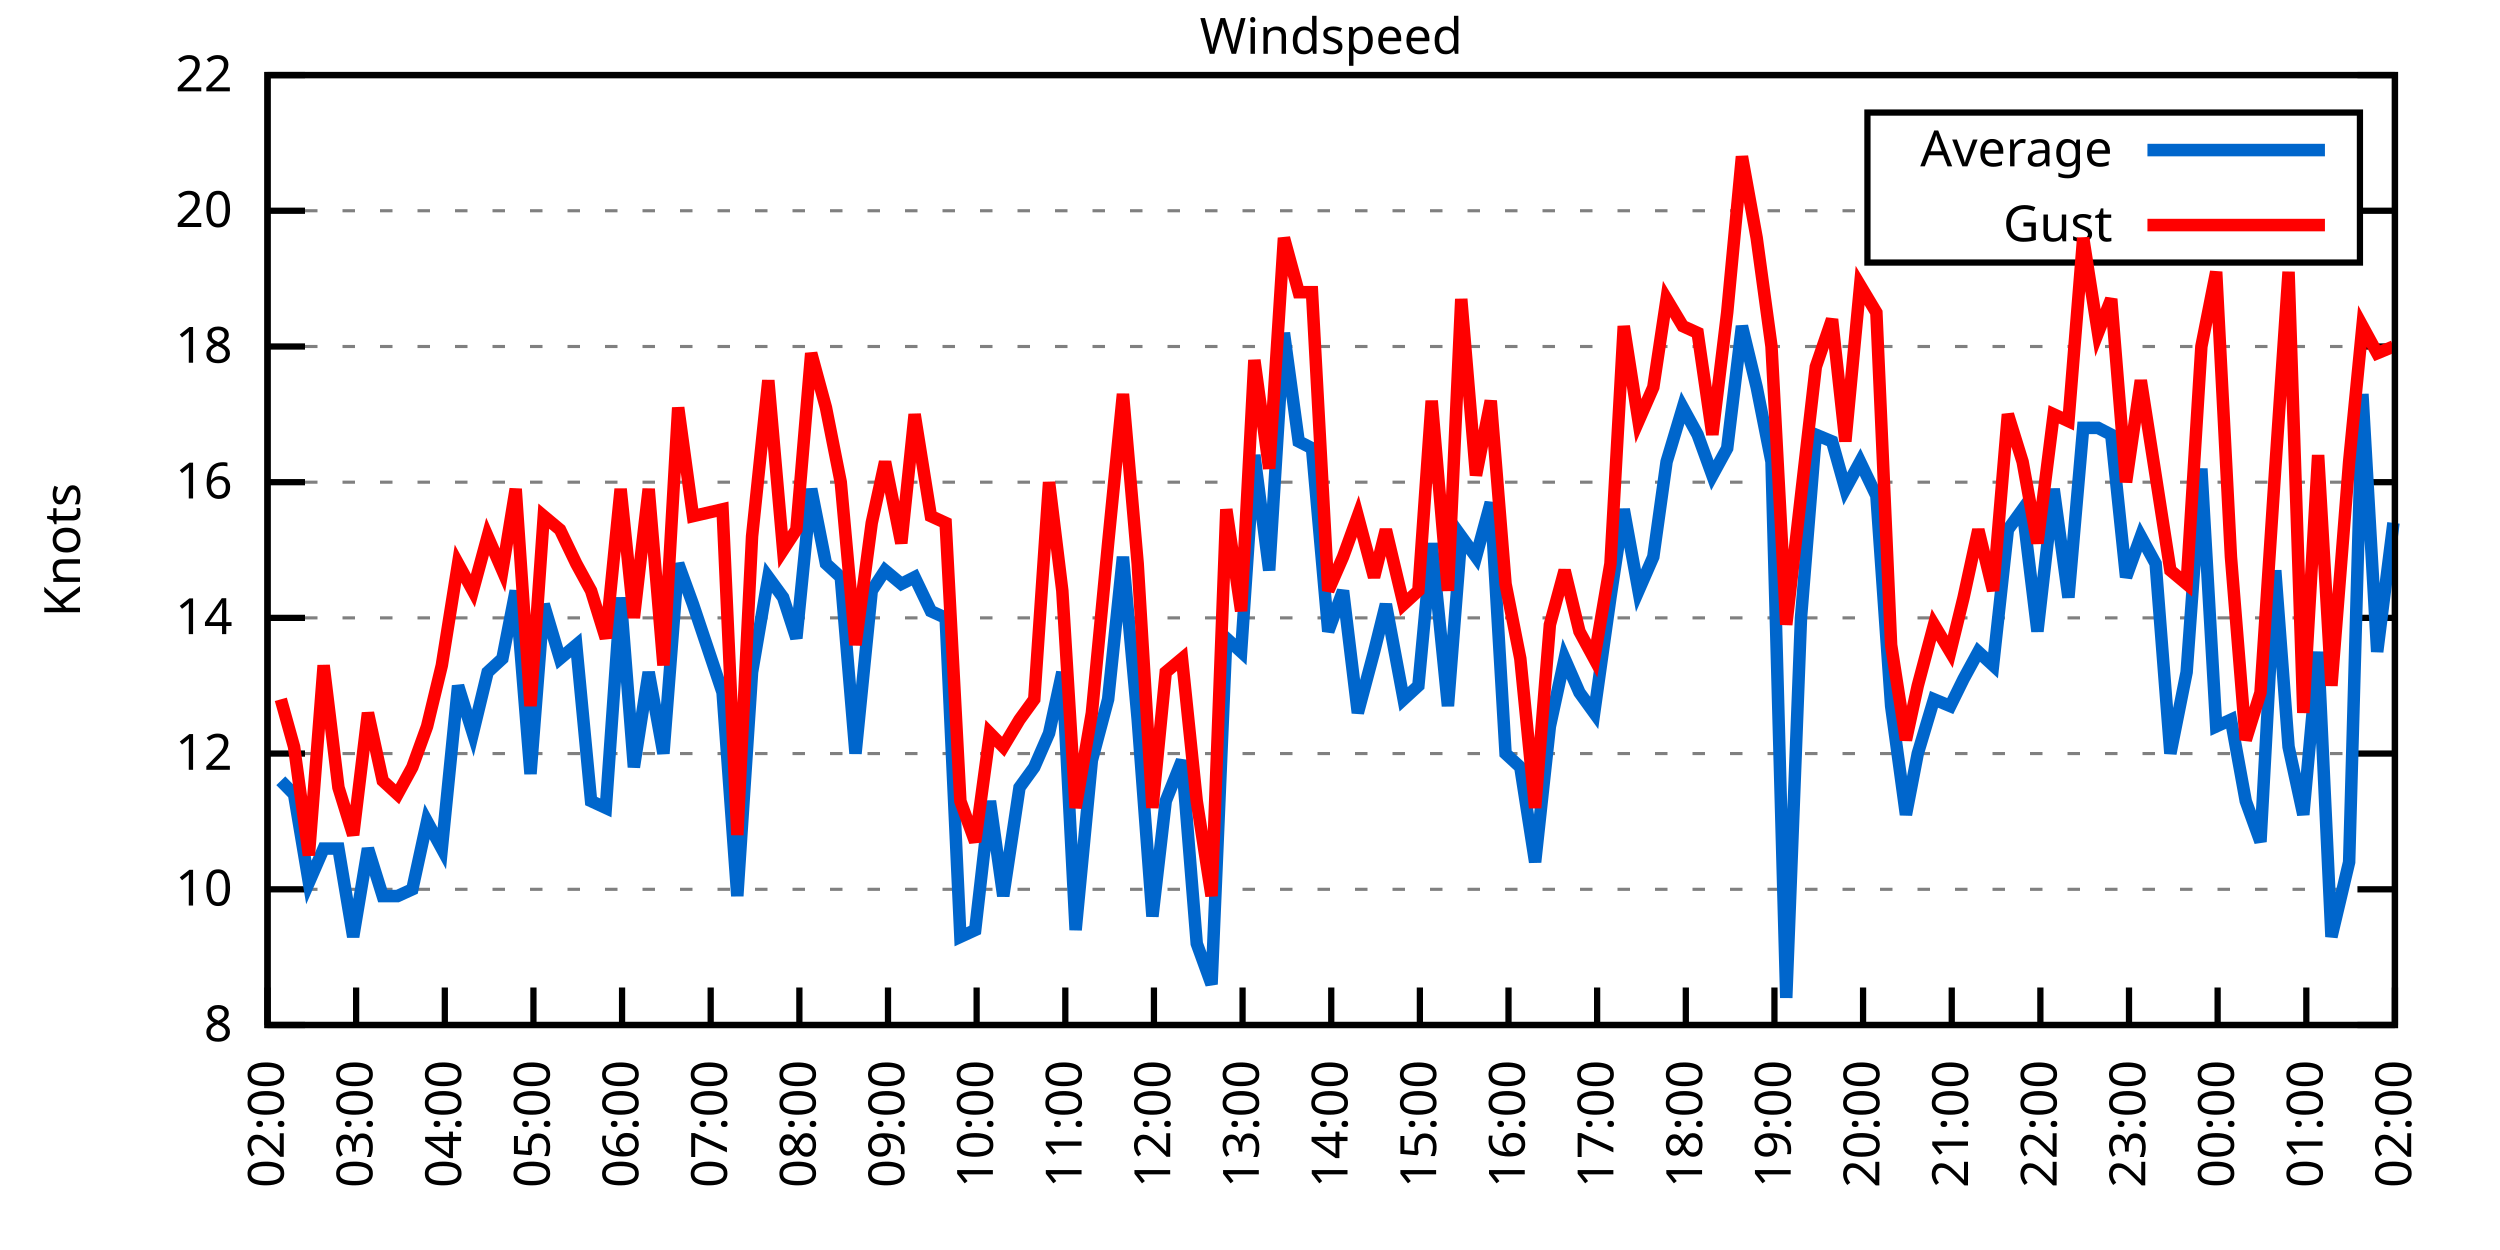
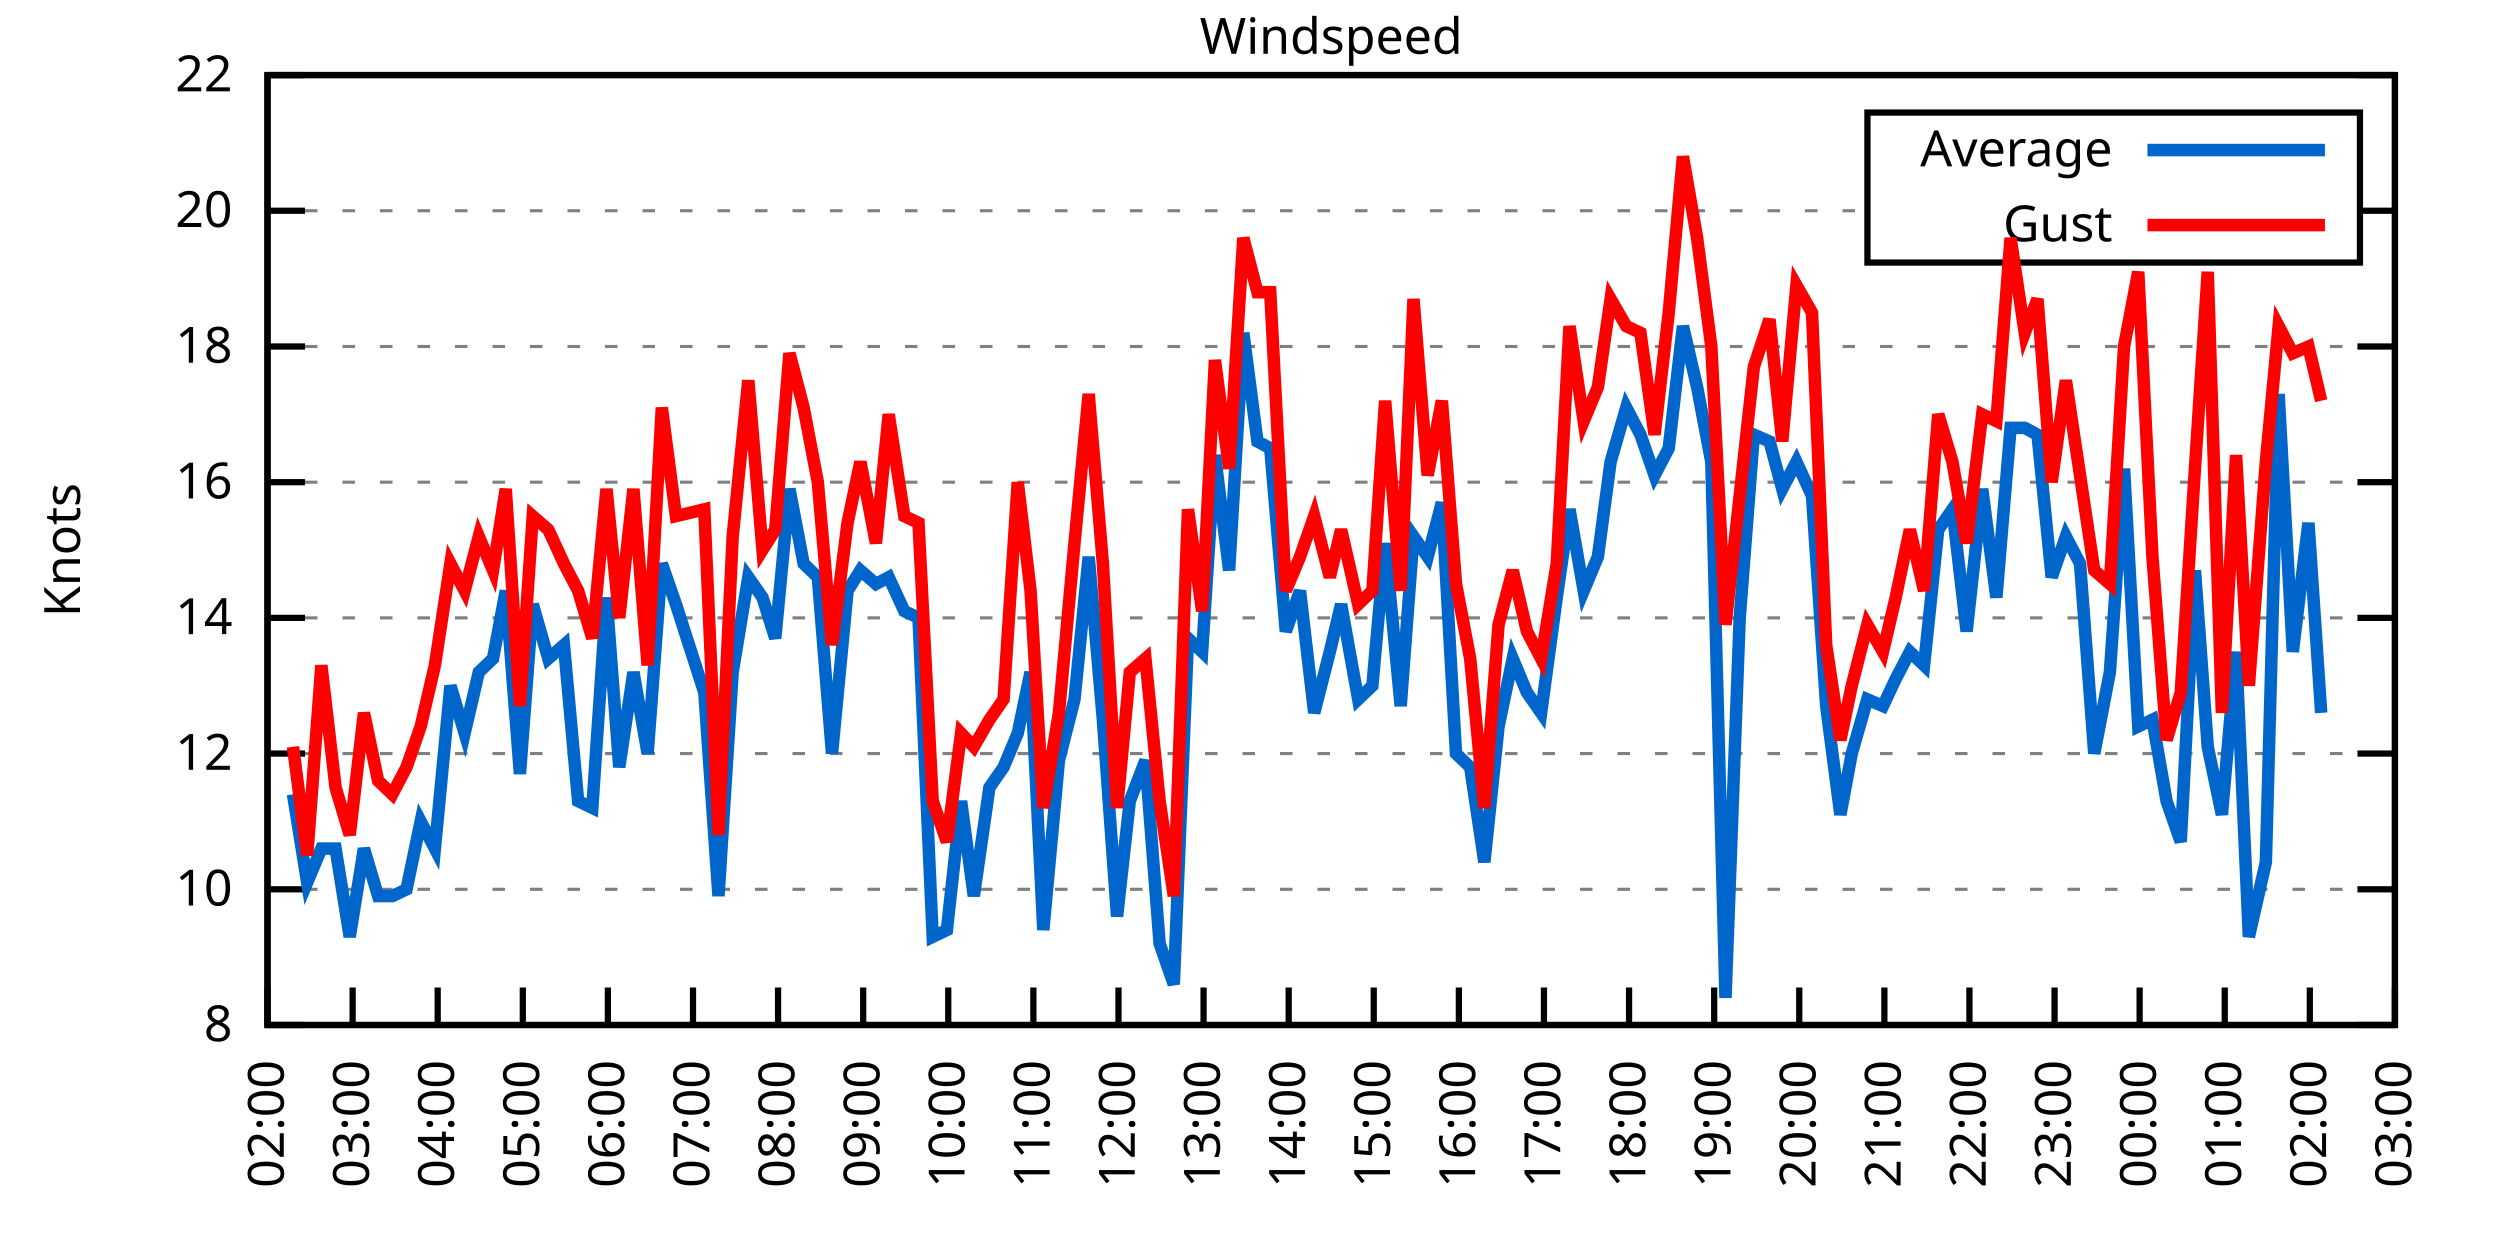
<svg xmlns="http://www.w3.org/2000/svg" xmlns:xlink="http://www.w3.org/1999/xlink" width="400" height="200" viewBox="0 0 400 200">
  <g id="gnuplot_canvas">
    <rect x="0" y="0" width="400" height="200" fill="none" />
    <defs>
      <circle id="gpDot" r="0.5" stroke-width="0.5" stroke="currentColor" />
      <path id="gpPt0" stroke-width="0.333" stroke="currentColor" d="M-1,0 h2 M0,-1 v2" />
      <path id="gpPt1" stroke-width="0.333" stroke="currentColor" d="M-1,-1 L1,1 M1,-1 L-1,1" />
      <path id="gpPt2" stroke-width="0.333" stroke="currentColor" d="M-1,0 L1,0 M0,-1 L0,1 M-1,-1 L1,1 M-1,1 L1,-1" />
      <rect id="gpPt3" stroke-width="0.333" stroke="currentColor" x="-1" y="-1" width="2" height="2" />
      <rect id="gpPt4" stroke-width="0.333" stroke="currentColor" fill="currentColor" x="-1" y="-1" width="2" height="2" />
      <circle id="gpPt5" stroke-width="0.333" stroke="currentColor" cx="0" cy="0" r="1" />
      <use xlink:href="#gpPt5" id="gpPt6" fill="currentColor" stroke="none" />
      <path id="gpPt7" stroke-width="0.333" stroke="currentColor" d="M0,-1.33 L-1.33,0.67 L1.33,0.67 z" />
      <use xlink:href="#gpPt7" id="gpPt8" fill="currentColor" stroke="none" />
      <use xlink:href="#gpPt7" id="gpPt9" stroke="currentColor" transform="rotate(180)" />
      <use xlink:href="#gpPt9" id="gpPt10" fill="currentColor" stroke="none" />
      <use xlink:href="#gpPt3" id="gpPt11" stroke="currentColor" transform="rotate(45)" />
      <use xlink:href="#gpPt11" id="gpPt12" fill="currentColor" stroke="none" />
      <path id="gpPt13" stroke-width="0.333" stroke="currentColor" d="M0,1.330 L1.265,0.411 L0.782,-1.067 L-0.782,-1.076 L-1.265,0.411 z" />
      <use xlink:href="#gpPt13" id="gpPt14" fill="currentColor" stroke="none" />
      <filter id="textbox" filterUnits="objectBoundingBox" x="0" y="0" height="1" width="1">
        <feFlood flood-color="white" flood-opacity="1" result="bgnd" />
        <feComposite in="SourceGraphic" in2="bgnd" operator="atop" />
      </filter>
      <filter id="greybox" filterUnits="objectBoundingBox" x="0" y="0" height="1" width="1">
        <feFlood flood-color="lightgrey" flood-opacity="1" result="grey" />
        <feComposite in="SourceGraphic" in2="grey" operator="atop" />
      </filter>
    </defs>
    <g fill="none" color="white" stroke="currentColor" stroke-width="1.00" stroke-linecap="butt" stroke-linejoin="miter">
</g>
    <g fill="none" color="black" stroke="currentColor" stroke-width="1.00" stroke-linecap="butt" stroke-linejoin="miter">
      <g stroke="none" shape-rendering="crispEdges">
        <polygon fill="rgb(255, 255, 255)" points="42.80,164.00 383.18,164.00 383.18,12.02 42.80,12.02 " />
      </g>
    </g>
    <g fill="none" color="black" stroke="currentColor" stroke-width="1.00" stroke-linecap="butt" stroke-linejoin="miter">
</g>
    <g fill="none" color="black" stroke="black" stroke-width="0.50" stroke-linecap="butt" stroke-linejoin="miter">
</g>
    <g fill="none" color="gray" stroke="currentColor" stroke-width="0.50" stroke-linecap="butt" stroke-linejoin="miter">
      <path stroke="gray" stroke-dasharray="2,4" class="gridline" d="M42.80,164.00 L383.19,164.00  " />
    </g>
    <g fill="none" color="gray" stroke="gray" stroke-width="1.00" stroke-linecap="butt" stroke-linejoin="miter">
</g>
    <g fill="none" color="black" stroke="currentColor" stroke-width="1.00" stroke-linecap="butt" stroke-linejoin="miter">
      <path stroke="black" d="M42.80,164.00 L48.80,164.00 M383.19,164.00 L377.19,164.00  " />
      <g transform="translate(37.20,166.60)" stroke="none" fill="black" font-family="Sans" font-size="8.00" text-anchor="end">
        <text>
          <tspan font-family="Sans"> 8</tspan>
        </text>
      </g>
    </g>
    <g fill="none" color="black" stroke="currentColor" stroke-width="1.00" stroke-linecap="butt" stroke-linejoin="miter">
</g>
    <g fill="none" color="black" stroke="black" stroke-width="0.50" stroke-linecap="butt" stroke-linejoin="miter">
</g>
    <g fill="none" color="gray" stroke="currentColor" stroke-width="0.50" stroke-linecap="butt" stroke-linejoin="miter">
      <path stroke="gray" stroke-dasharray="2,4" class="gridline" d="M42.80,142.29 L383.19,142.29  " />
    </g>
    <g fill="none" color="gray" stroke="gray" stroke-width="1.00" stroke-linecap="butt" stroke-linejoin="miter">
</g>
    <g fill="none" color="black" stroke="currentColor" stroke-width="1.00" stroke-linecap="butt" stroke-linejoin="miter">
      <path stroke="black" d="M42.80,142.29 L48.80,142.29 M383.19,142.29 L377.19,142.29  " />
      <g transform="translate(37.20,144.89)" stroke="none" fill="black" font-family="Sans" font-size="8.00" text-anchor="end">
        <text>
          <tspan font-family="Sans"> 10</tspan>
        </text>
      </g>
    </g>
    <g fill="none" color="black" stroke="currentColor" stroke-width="1.00" stroke-linecap="butt" stroke-linejoin="miter">
</g>
    <g fill="none" color="black" stroke="black" stroke-width="0.50" stroke-linecap="butt" stroke-linejoin="miter">
</g>
    <g fill="none" color="gray" stroke="currentColor" stroke-width="0.50" stroke-linecap="butt" stroke-linejoin="miter">
      <path stroke="gray" stroke-dasharray="2,4" class="gridline" d="M42.80,120.57 L383.19,120.57  " />
    </g>
    <g fill="none" color="gray" stroke="gray" stroke-width="1.00" stroke-linecap="butt" stroke-linejoin="miter">
</g>
    <g fill="none" color="black" stroke="currentColor" stroke-width="1.00" stroke-linecap="butt" stroke-linejoin="miter">
      <path stroke="black" d="M42.80,120.57 L48.80,120.57 M383.19,120.57 L377.19,120.57  " />
      <g transform="translate(37.20,123.17)" stroke="none" fill="black" font-family="Sans" font-size="8.00" text-anchor="end">
        <text>
          <tspan font-family="Sans"> 12</tspan>
        </text>
      </g>
    </g>
    <g fill="none" color="black" stroke="currentColor" stroke-width="1.00" stroke-linecap="butt" stroke-linejoin="miter">
</g>
    <g fill="none" color="black" stroke="black" stroke-width="0.50" stroke-linecap="butt" stroke-linejoin="miter">
</g>
    <g fill="none" color="gray" stroke="currentColor" stroke-width="0.50" stroke-linecap="butt" stroke-linejoin="miter">
      <path stroke="gray" stroke-dasharray="2,4" class="gridline" d="M42.80,98.86 L383.19,98.86  " />
    </g>
    <g fill="none" color="gray" stroke="gray" stroke-width="1.00" stroke-linecap="butt" stroke-linejoin="miter">
</g>
    <g fill="none" color="black" stroke="currentColor" stroke-width="1.00" stroke-linecap="butt" stroke-linejoin="miter">
      <path stroke="black" d="M42.80,98.86 L48.80,98.86 M383.19,98.86 L377.19,98.86  " />
      <g transform="translate(37.20,101.46)" stroke="none" fill="black" font-family="Sans" font-size="8.00" text-anchor="end">
        <text>
          <tspan font-family="Sans"> 14</tspan>
        </text>
      </g>
    </g>
    <g fill="none" color="black" stroke="currentColor" stroke-width="1.00" stroke-linecap="butt" stroke-linejoin="miter">
</g>
    <g fill="none" color="black" stroke="black" stroke-width="0.50" stroke-linecap="butt" stroke-linejoin="miter">
</g>
    <g fill="none" color="gray" stroke="currentColor" stroke-width="0.50" stroke-linecap="butt" stroke-linejoin="miter">
      <path stroke="gray" stroke-dasharray="2,4" class="gridline" d="M42.80,77.15 L383.19,77.15  " />
    </g>
    <g fill="none" color="gray" stroke="gray" stroke-width="1.00" stroke-linecap="butt" stroke-linejoin="miter">
</g>
    <g fill="none" color="black" stroke="currentColor" stroke-width="1.00" stroke-linecap="butt" stroke-linejoin="miter">
      <path stroke="black" d="M42.80,77.15 L48.80,77.15 M383.19,77.15 L377.19,77.15  " />
      <g transform="translate(37.20,79.75)" stroke="none" fill="black" font-family="Sans" font-size="8.00" text-anchor="end">
        <text>
          <tspan font-family="Sans"> 16</tspan>
        </text>
      </g>
    </g>
    <g fill="none" color="black" stroke="currentColor" stroke-width="1.00" stroke-linecap="butt" stroke-linejoin="miter">
</g>
    <g fill="none" color="black" stroke="black" stroke-width="0.50" stroke-linecap="butt" stroke-linejoin="miter">
</g>
    <g fill="none" color="gray" stroke="currentColor" stroke-width="0.50" stroke-linecap="butt" stroke-linejoin="miter">
      <path stroke="gray" stroke-dasharray="2,4" class="gridline" d="M42.80,55.44 L383.19,55.44  " />
    </g>
    <g fill="none" color="gray" stroke="gray" stroke-width="1.00" stroke-linecap="butt" stroke-linejoin="miter">
</g>
    <g fill="none" color="black" stroke="currentColor" stroke-width="1.00" stroke-linecap="butt" stroke-linejoin="miter">
      <path stroke="black" d="M42.80,55.44 L48.80,55.44 M383.19,55.44 L377.19,55.44  " />
      <g transform="translate(37.20,58.04)" stroke="none" fill="black" font-family="Sans" font-size="8.00" text-anchor="end">
        <text>
          <tspan font-family="Sans"> 18</tspan>
        </text>
      </g>
    </g>
    <g fill="none" color="black" stroke="currentColor" stroke-width="1.00" stroke-linecap="butt" stroke-linejoin="miter">
</g>
    <g fill="none" color="black" stroke="black" stroke-width="0.50" stroke-linecap="butt" stroke-linejoin="miter">
</g>
    <g fill="none" color="gray" stroke="currentColor" stroke-width="0.50" stroke-linecap="butt" stroke-linejoin="miter">
      <path stroke="gray" stroke-dasharray="2,4" class="gridline" d="M42.80,33.72 L298.79,33.72 M377.59,33.72 L383.19,33.72  " />
    </g>
    <g fill="none" color="gray" stroke="gray" stroke-width="1.00" stroke-linecap="butt" stroke-linejoin="miter">
</g>
    <g fill="none" color="black" stroke="currentColor" stroke-width="1.00" stroke-linecap="butt" stroke-linejoin="miter">
      <path stroke="black" d="M42.80,33.72 L48.80,33.72 M383.19,33.72 L377.19,33.72  " />
      <g transform="translate(37.20,36.32)" stroke="none" fill="black" font-family="Sans" font-size="8.00" text-anchor="end">
        <text>
          <tspan font-family="Sans"> 20</tspan>
        </text>
      </g>
    </g>
    <g fill="none" color="black" stroke="currentColor" stroke-width="1.00" stroke-linecap="butt" stroke-linejoin="miter">
</g>
    <g fill="none" color="black" stroke="black" stroke-width="0.50" stroke-linecap="butt" stroke-linejoin="miter">
</g>
    <g fill="none" color="gray" stroke="currentColor" stroke-width="0.50" stroke-linecap="butt" stroke-linejoin="miter">
      <path stroke="gray" stroke-dasharray="2,4" class="gridline" d="M42.80,12.01 L383.19,12.01  " />
    </g>
    <g fill="none" color="gray" stroke="gray" stroke-width="1.00" stroke-linecap="butt" stroke-linejoin="miter">
</g>
    <g fill="none" color="black" stroke="currentColor" stroke-width="1.00" stroke-linecap="butt" stroke-linejoin="miter">
      <path stroke="black" d="M42.80,12.01 L48.80,12.01 M383.19,12.01 L377.19,12.01  " />
      <g transform="translate(37.20,14.61)" stroke="none" fill="black" font-family="Sans" font-size="8.00" text-anchor="end">
        <text>
          <tspan font-family="Sans"> 22</tspan>
        </text>
      </g>
    </g>
    <g fill="none" color="black" stroke="currentColor" stroke-width="1.00" stroke-linecap="butt" stroke-linejoin="miter">
      <path stroke="black" d="M42.80,164.00 L42.80,158.00  " />
      <g transform="translate(45.40,169.60) rotate(270.00)" stroke="none" fill="black" font-family="Sans" font-size="8.00" text-anchor="end">
        <text>
          <tspan font-family="Sans">02:00</tspan>
        </text>
      </g>
    </g>
    <g fill="none" color="black" stroke="currentColor" stroke-width="1.00" stroke-linecap="butt" stroke-linejoin="miter">
-       <path stroke="black" d="M56.98,164.00 L56.98,158.00  " />
-       <g transform="translate(59.58,169.60) rotate(270.00)" stroke="none" fill="black" font-family="Sans" font-size="8.00" text-anchor="end">
+       <path stroke="black" d="M56.42,164.00 L56.42,158.00  " />
+       <g transform="translate(59.02,169.60) rotate(270.00)" stroke="none" fill="black" font-family="Sans" font-size="8.00" text-anchor="end">
        <text>
          <tspan font-family="Sans">03:00</tspan>
        </text>
      </g>
    </g>
    <g fill="none" color="black" stroke="currentColor" stroke-width="1.00" stroke-linecap="butt" stroke-linejoin="miter">
-       <path stroke="black" d="M71.17,164.00 L71.17,158.00  " />
-       <g transform="translate(73.77,169.60) rotate(270.00)" stroke="none" fill="black" font-family="Sans" font-size="8.00" text-anchor="end">
+       <path stroke="black" d="M70.03,164.00 L70.03,158.00  " />
+       <g transform="translate(72.63,169.60) rotate(270.00)" stroke="none" fill="black" font-family="Sans" font-size="8.00" text-anchor="end">
        <text>
          <tspan font-family="Sans">04:00</tspan>
        </text>
      </g>
    </g>
    <g fill="none" color="black" stroke="currentColor" stroke-width="1.00" stroke-linecap="butt" stroke-linejoin="miter">
-       <path stroke="black" d="M85.35,164.00 L85.35,158.00  " />
-       <g transform="translate(87.95,169.60) rotate(270.00)" stroke="none" fill="black" font-family="Sans" font-size="8.00" text-anchor="end">
+       <path stroke="black" d="M83.65,164.00 L83.65,158.00  " />
+       <g transform="translate(86.25,169.60) rotate(270.00)" stroke="none" fill="black" font-family="Sans" font-size="8.00" text-anchor="end">
        <text>
          <tspan font-family="Sans">05:00</tspan>
        </text>
      </g>
    </g>
    <g fill="none" color="black" stroke="currentColor" stroke-width="1.00" stroke-linecap="butt" stroke-linejoin="miter">
-       <path stroke="black" d="M99.53,164.00 L99.53,158.00  " />
-       <g transform="translate(102.13,169.60) rotate(270.00)" stroke="none" fill="black" font-family="Sans" font-size="8.00" text-anchor="end">
+       <path stroke="black" d="M97.26,164.00 L97.26,158.00  " />
+       <g transform="translate(99.86,169.60) rotate(270.00)" stroke="none" fill="black" font-family="Sans" font-size="8.00" text-anchor="end">
        <text>
          <tspan font-family="Sans">06:00</tspan>
        </text>
      </g>
    </g>
    <g fill="none" color="black" stroke="currentColor" stroke-width="1.00" stroke-linecap="butt" stroke-linejoin="miter">
-       <path stroke="black" d="M113.71,164.00 L113.71,158.00  " />
-       <g transform="translate(116.31,169.60) rotate(270.00)" stroke="none" fill="black" font-family="Sans" font-size="8.00" text-anchor="end">
+       <path stroke="black" d="M110.88,164.00 L110.88,158.00  " />
+       <g transform="translate(113.48,169.60) rotate(270.00)" stroke="none" fill="black" font-family="Sans" font-size="8.00" text-anchor="end">
        <text>
          <tspan font-family="Sans">07:00</tspan>
        </text>
      </g>
    </g>
    <g fill="none" color="black" stroke="currentColor" stroke-width="1.00" stroke-linecap="butt" stroke-linejoin="miter">
-       <path stroke="black" d="M127.90,164.00 L127.90,158.00  " />
-       <g transform="translate(130.50,169.60) rotate(270.00)" stroke="none" fill="black" font-family="Sans" font-size="8.00" text-anchor="end">
+       <path stroke="black" d="M124.49,164.00 L124.49,158.00  " />
+       <g transform="translate(127.09,169.60) rotate(270.00)" stroke="none" fill="black" font-family="Sans" font-size="8.00" text-anchor="end">
        <text>
          <tspan font-family="Sans">08:00</tspan>
        </text>
      </g>
    </g>
    <g fill="none" color="black" stroke="currentColor" stroke-width="1.00" stroke-linecap="butt" stroke-linejoin="miter">
-       <path stroke="black" d="M142.08,164.00 L142.08,158.00  " />
-       <g transform="translate(144.68,169.60) rotate(270.00)" stroke="none" fill="black" font-family="Sans" font-size="8.00" text-anchor="end">
+       <path stroke="black" d="M138.11,164.00 L138.11,158.00  " />
+       <g transform="translate(140.71,169.60) rotate(270.00)" stroke="none" fill="black" font-family="Sans" font-size="8.00" text-anchor="end">
        <text>
          <tspan font-family="Sans">09:00</tspan>
        </text>
      </g>
    </g>
    <g fill="none" color="black" stroke="currentColor" stroke-width="1.00" stroke-linecap="butt" stroke-linejoin="miter">
-       <path stroke="black" d="M156.26,164.00 L156.26,158.00  " />
-       <g transform="translate(158.86,169.60) rotate(270.00)" stroke="none" fill="black" font-family="Sans" font-size="8.00" text-anchor="end">
+       <path stroke="black" d="M151.72,164.00 L151.72,158.00  " />
+       <g transform="translate(154.32,169.60) rotate(270.00)" stroke="none" fill="black" font-family="Sans" font-size="8.00" text-anchor="end">
        <text>
          <tspan font-family="Sans">10:00</tspan>
        </text>
      </g>
    </g>
    <g fill="none" color="black" stroke="currentColor" stroke-width="1.00" stroke-linecap="butt" stroke-linejoin="miter">
-       <path stroke="black" d="M170.45,164.00 L170.45,158.00  " />
-       <g transform="translate(173.05,169.60) rotate(270.00)" stroke="none" fill="black" font-family="Sans" font-size="8.00" text-anchor="end">
+       <path stroke="black" d="M165.34,164.00 L165.34,158.00  " />
+       <g transform="translate(167.94,169.60) rotate(270.00)" stroke="none" fill="black" font-family="Sans" font-size="8.00" text-anchor="end">
        <text>
          <tspan font-family="Sans">11:00</tspan>
        </text>
      </g>
    </g>
    <g fill="none" color="black" stroke="currentColor" stroke-width="1.00" stroke-linecap="butt" stroke-linejoin="miter">
-       <path stroke="black" d="M184.63,164.00 L184.63,158.00  " />
-       <g transform="translate(187.23,169.60) rotate(270.00)" stroke="none" fill="black" font-family="Sans" font-size="8.00" text-anchor="end">
+       <path stroke="black" d="M178.96,164.00 L178.96,158.00  " />
+       <g transform="translate(181.56,169.60) rotate(270.00)" stroke="none" fill="black" font-family="Sans" font-size="8.00" text-anchor="end">
        <text>
          <tspan font-family="Sans">12:00</tspan>
        </text>
      </g>
    </g>
    <g fill="none" color="black" stroke="currentColor" stroke-width="1.00" stroke-linecap="butt" stroke-linejoin="miter">
-       <path stroke="black" d="M198.81,164.00 L198.81,158.00  " />
-       <g transform="translate(201.41,169.60) rotate(270.00)" stroke="none" fill="black" font-family="Sans" font-size="8.00" text-anchor="end">
+       <path stroke="black" d="M192.57,164.00 L192.57,158.00  " />
+       <g transform="translate(195.17,169.60) rotate(270.00)" stroke="none" fill="black" font-family="Sans" font-size="8.00" text-anchor="end">
        <text>
          <tspan font-family="Sans">13:00</tspan>
        </text>
      </g>
    </g>
    <g fill="none" color="black" stroke="currentColor" stroke-width="1.00" stroke-linecap="butt" stroke-linejoin="miter">
-       <path stroke="black" d="M213.00,164.00 L213.00,158.00  " />
-       <g transform="translate(215.60,169.60) rotate(270.00)" stroke="none" fill="black" font-family="Sans" font-size="8.00" text-anchor="end">
+       <path stroke="black" d="M206.19,164.00 L206.19,158.00  " />
+       <g transform="translate(208.79,169.60) rotate(270.00)" stroke="none" fill="black" font-family="Sans" font-size="8.00" text-anchor="end">
        <text>
          <tspan font-family="Sans">14:00</tspan>
        </text>
      </g>
    </g>
    <g fill="none" color="black" stroke="currentColor" stroke-width="1.00" stroke-linecap="butt" stroke-linejoin="miter">
-       <path stroke="black" d="M227.18,164.00 L227.18,158.00  " />
-       <g transform="translate(229.78,169.60) rotate(270.00)" stroke="none" fill="black" font-family="Sans" font-size="8.00" text-anchor="end">
+       <path stroke="black" d="M219.80,164.00 L219.80,158.00  " />
+       <g transform="translate(222.40,169.60) rotate(270.00)" stroke="none" fill="black" font-family="Sans" font-size="8.00" text-anchor="end">
        <text>
          <tspan font-family="Sans">15:00</tspan>
        </text>
      </g>
    </g>
    <g fill="none" color="black" stroke="currentColor" stroke-width="1.00" stroke-linecap="butt" stroke-linejoin="miter">
-       <path stroke="black" d="M241.36,164.00 L241.36,158.00  " />
-       <g transform="translate(243.96,169.60) rotate(270.00)" stroke="none" fill="black" font-family="Sans" font-size="8.00" text-anchor="end">
+       <path stroke="black" d="M233.42,164.00 L233.42,158.00  " />
+       <g transform="translate(236.02,169.60) rotate(270.00)" stroke="none" fill="black" font-family="Sans" font-size="8.00" text-anchor="end">
        <text>
          <tspan font-family="Sans">16:00</tspan>
        </text>
      </g>
    </g>
    <g fill="none" color="black" stroke="currentColor" stroke-width="1.00" stroke-linecap="butt" stroke-linejoin="miter">
-       <path stroke="black" d="M255.54,164.00 L255.54,158.00  " />
-       <g transform="translate(258.14,169.60) rotate(270.00)" stroke="none" fill="black" font-family="Sans" font-size="8.00" text-anchor="end">
+       <path stroke="black" d="M247.03,164.00 L247.03,158.00  " />
+       <g transform="translate(249.63,169.60) rotate(270.00)" stroke="none" fill="black" font-family="Sans" font-size="8.00" text-anchor="end">
        <text>
          <tspan font-family="Sans">17:00</tspan>
        </text>
      </g>
    </g>
    <g fill="none" color="black" stroke="currentColor" stroke-width="1.00" stroke-linecap="butt" stroke-linejoin="miter">
-       <path stroke="black" d="M269.73,164.00 L269.73,158.00  " />
-       <g transform="translate(272.33,169.60) rotate(270.00)" stroke="none" fill="black" font-family="Sans" font-size="8.00" text-anchor="end">
+       <path stroke="black" d="M260.65,164.00 L260.65,158.00  " />
+       <g transform="translate(263.25,169.60) rotate(270.00)" stroke="none" fill="black" font-family="Sans" font-size="8.00" text-anchor="end">
        <text>
          <tspan font-family="Sans">18:00</tspan>
        </text>
      </g>
    </g>
    <g fill="none" color="black" stroke="currentColor" stroke-width="1.00" stroke-linecap="butt" stroke-linejoin="miter">
-       <path stroke="black" d="M283.91,164.00 L283.91,158.00  " />
-       <g transform="translate(286.51,169.60) rotate(270.00)" stroke="none" fill="black" font-family="Sans" font-size="8.00" text-anchor="end">
+       <path stroke="black" d="M274.27,164.00 L274.27,158.00  " />
+       <g transform="translate(276.87,169.60) rotate(270.00)" stroke="none" fill="black" font-family="Sans" font-size="8.00" text-anchor="end">
        <text>
          <tspan font-family="Sans">19:00</tspan>
        </text>
      </g>
    </g>
    <g fill="none" color="black" stroke="currentColor" stroke-width="1.00" stroke-linecap="butt" stroke-linejoin="miter">
-       <path stroke="black" d="M298.09,164.00 L298.09,158.00  " />
-       <g transform="translate(300.69,169.60) rotate(270.00)" stroke="none" fill="black" font-family="Sans" font-size="8.00" text-anchor="end">
+       <path stroke="black" d="M287.88,164.00 L287.88,158.00  " />
+       <g transform="translate(290.48,169.60) rotate(270.00)" stroke="none" fill="black" font-family="Sans" font-size="8.00" text-anchor="end">
        <text>
          <tspan font-family="Sans">20:00</tspan>
        </text>
      </g>
    </g>
    <g fill="none" color="black" stroke="currentColor" stroke-width="1.00" stroke-linecap="butt" stroke-linejoin="miter">
-       <path stroke="black" d="M312.28,164.00 L312.28,158.00  " />
-       <g transform="translate(314.88,169.60) rotate(270.00)" stroke="none" fill="black" font-family="Sans" font-size="8.00" text-anchor="end">
+       <path stroke="black" d="M301.50,164.00 L301.50,158.00  " />
+       <g transform="translate(304.10,169.60) rotate(270.00)" stroke="none" fill="black" font-family="Sans" font-size="8.00" text-anchor="end">
        <text>
          <tspan font-family="Sans">21:00</tspan>
        </text>
      </g>
    </g>
    <g fill="none" color="black" stroke="currentColor" stroke-width="1.00" stroke-linecap="butt" stroke-linejoin="miter">
-       <path stroke="black" d="M326.46,164.00 L326.46,158.00  " />
-       <g transform="translate(329.06,169.60) rotate(270.00)" stroke="none" fill="black" font-family="Sans" font-size="8.00" text-anchor="end">
+       <path stroke="black" d="M315.11,164.00 L315.11,158.00  " />
+       <g transform="translate(317.71,169.60) rotate(270.00)" stroke="none" fill="black" font-family="Sans" font-size="8.00" text-anchor="end">
        <text>
          <tspan font-family="Sans">22:00</tspan>
        </text>
      </g>
    </g>
    <g fill="none" color="black" stroke="currentColor" stroke-width="1.00" stroke-linecap="butt" stroke-linejoin="miter">
-       <path stroke="black" d="M340.64,164.00 L340.64,158.00  " />
-       <g transform="translate(343.24,169.60) rotate(270.00)" stroke="none" fill="black" font-family="Sans" font-size="8.00" text-anchor="end">
+       <path stroke="black" d="M328.73,164.00 L328.73,158.00  " />
+       <g transform="translate(331.33,169.60) rotate(270.00)" stroke="none" fill="black" font-family="Sans" font-size="8.00" text-anchor="end">
        <text>
          <tspan font-family="Sans">23:00</tspan>
        </text>
      </g>
    </g>
    <g fill="none" color="black" stroke="currentColor" stroke-width="1.00" stroke-linecap="butt" stroke-linejoin="miter">
-       <path stroke="black" d="M354.82,164.00 L354.82,158.00  " />
-       <g transform="translate(357.42,169.60) rotate(270.00)" stroke="none" fill="black" font-family="Sans" font-size="8.00" text-anchor="end">
+       <path stroke="black" d="M342.34,164.00 L342.34,158.00  " />
+       <g transform="translate(344.94,169.60) rotate(270.00)" stroke="none" fill="black" font-family="Sans" font-size="8.00" text-anchor="end">
        <text>
          <tspan font-family="Sans">00:00</tspan>
        </text>
      </g>
    </g>
    <g fill="none" color="black" stroke="currentColor" stroke-width="1.00" stroke-linecap="butt" stroke-linejoin="miter">
-       <path stroke="black" d="M369.01,164.00 L369.01,158.00  " />
-       <g transform="translate(371.61,169.60) rotate(270.00)" stroke="none" fill="black" font-family="Sans" font-size="8.00" text-anchor="end">
+       <path stroke="black" d="M355.96,164.00 L355.96,158.00  " />
+       <g transform="translate(358.56,169.60) rotate(270.00)" stroke="none" fill="black" font-family="Sans" font-size="8.00" text-anchor="end">
        <text>
          <tspan font-family="Sans">01:00</tspan>
+         </text>
+       </g>
+     </g>
+     <g fill="none" color="black" stroke="currentColor" stroke-width="1.00" stroke-linecap="butt" stroke-linejoin="miter">
+       <path stroke="black" d="M369.57,164.00 L369.57,158.00  " />
+       <g transform="translate(372.17,169.60) rotate(270.00)" stroke="none" fill="black" font-family="Sans" font-size="8.00" text-anchor="end">
+         <text>
+           <tspan font-family="Sans">02:00</tspan>
        </text>
      </g>
    </g>
    <g fill="none" color="black" stroke="currentColor" stroke-width="1.00" stroke-linecap="butt" stroke-linejoin="miter">
      <path stroke="black" d="M383.19,164.00 L383.19,158.00  " />
      <g transform="translate(385.79,169.60) rotate(270.00)" stroke="none" fill="black" font-family="Sans" font-size="8.00" text-anchor="end">
        <text>
-           <tspan font-family="Sans">02:00</tspan>
+           <tspan font-family="Sans">03:00</tspan>
        </text>
      </g>
    </g>
    <g fill="none" color="black" stroke="currentColor" stroke-width="1.00" stroke-linecap="butt" stroke-linejoin="miter">
</g>
    <g fill="none" color="black" stroke="currentColor" stroke-width="1.00" stroke-linecap="butt" stroke-linejoin="miter">
      <path stroke="black" d="M42.80,12.01 L42.80,164.00 L383.19,164.00 L383.19,12.01 L42.80,12.01 Z  " />
    </g>
    <g fill="none" color="black" stroke="currentColor" stroke-width="1.00" stroke-linecap="butt" stroke-linejoin="miter">
</g>
    <g fill="none" color="black" stroke="currentColor" stroke-width="1.00" stroke-linecap="butt" stroke-linejoin="miter">
      <path stroke="black" d="M298.79,42.01 L298.79,18.01 L377.59,18.01 L377.59,42.01 L298.79,42.01 Z  " />
    </g>
    <g id="Windspeed_plot_1">
      <g fill="none" color="white" stroke="black" stroke-width="2.00" stroke-linecap="butt" stroke-linejoin="miter">
</g>
      <g fill="none" color="black" stroke="currentColor" stroke-width="2.00" stroke-linecap="butt" stroke-linejoin="miter">
        <g transform="translate(337.99,26.61)" stroke="none" fill="black" font-family="Sans" font-size="8.00" text-anchor="end">
          <text>
            <tspan font-family="Sans">Average</tspan>
          </text>
        </g>
      </g>
      <g fill="none" color="black" stroke="currentColor" stroke-width="2.00" stroke-linecap="butt" stroke-linejoin="miter">
-         <path stroke="rgb(  0, 102, 204)" d="M343.59,24.01 L371.99,24.01 M44.93,124.92 L47.05,127.09 L49.42,141.20 L51.78,135.77 L54.15,135.77 L56.51,149.89   L58.87,135.77 L61.24,143.37 L63.60,143.37 L65.97,142.29 L68.33,131.43 L70.69,135.77 L73.29,109.72 L75.66,117.32   L78.02,107.55 L80.38,105.38 L82.51,94.52 L84.88,123.83 L87.00,96.69 L89.60,105.38 L92.20,103.20 L94.57,128.17   L96.93,129.26 L99.30,95.60 L101.42,122.75 L103.79,107.55 L106.15,120.57 L108.51,90.18 L110.88,96.69 L115.61,110.80   L117.97,143.37 L120.33,107.55 L122.93,92.35 L125.30,95.60 L127.42,102.12 L129.79,78.23 L132.15,90.18 L134.52,92.35   L136.88,120.57 L139.48,94.52 L141.61,91.26 L144.21,93.43 L146.34,92.35 L148.94,97.78 L151.30,98.86 L153.66,149.89   L156.03,148.80 L158.39,128.17 L160.52,143.37 L163.12,126.00 L165.48,122.75 L167.85,117.32 L169.97,107.55 L172.10,148.80   L174.70,121.66 L177.30,111.89 L179.67,89.09 L182.03,115.15 L184.39,146.63 L186.52,128.17 L189.12,121.66 L191.48,150.97   L193.85,157.49 L196.21,102.12 L198.58,104.29 L200.70,72.81 L203.07,91.26 L205.43,53.26 L207.79,70.63 L209.92,71.72   L212.52,101.03 L214.89,94.52 L217.25,114.06 L219.85,104.29 L221.74,96.69 L224.58,111.89 L226.94,109.72 L229.07,86.92   L231.67,112.97 L233.80,85.83 L236.16,89.09 L238.52,80.41 L240.89,120.57 L243.25,122.75 L245.62,137.94 L247.98,116.23   L250.34,105.38 L252.71,110.80 L255.07,114.06 L257.67,95.60 L259.80,81.49 L262.16,94.52 L264.53,89.09 L266.65,73.89   L269.25,65.21 L271.62,69.55 L273.98,76.06 L276.35,71.72 L278.71,52.18 L281.07,61.95 L283.44,73.89 L285.80,159.66   L288.16,98.86 L290.53,69.55 L293.13,70.63 L295.26,78.23 L297.62,73.89 L300.22,79.32 L302.58,112.97 L304.95,130.35   L306.84,120.57 L309.44,111.89 L312.04,112.97 L314.17,108.63 L316.53,104.29 L318.89,106.46 L321.26,84.75 L323.62,81.49   L325.99,101.03 L328.59,78.23 L330.95,95.60 L333.31,68.46 L335.68,68.46 L337.80,69.55 L340.17,92.35 L342.53,85.83   L344.90,90.18 L347.26,120.57 L349.86,107.55 L352.22,74.98 L354.59,116.23 L356.95,115.15 L359.32,128.17 L361.68,134.69   L364.04,91.26 L366.17,119.49 L368.53,130.35 L370.90,104.29 L373.03,149.89 L375.86,137.94 L377.99,63.04 L380.35,104.29   L382.95,83.66  " />
+         <path stroke="rgb(  0, 102, 204)" d="M343.59,24.01 L371.99,24.01 M46.88,127.09 L49.15,141.20 L51.42,135.77 L53.69,135.77 L55.96,149.89 L58.23,135.77   L60.50,143.37 L62.77,143.37 L65.04,142.29 L67.31,131.43 L69.58,135.77 L72.07,109.72 L74.34,117.32 L76.61,107.55   L78.88,105.38 L80.92,94.52 L83.19,123.83 L85.24,96.69 L87.73,105.38 L90.23,103.20 L92.50,128.17 L94.77,129.26   L97.04,95.60 L99.08,122.75 L101.35,107.55 L103.62,120.57 L105.89,90.18 L108.15,96.69 L112.69,110.80 L114.96,143.37   L117.23,107.55 L119.73,92.35 L122.00,95.60 L124.04,102.12 L126.31,78.23 L128.58,90.18 L130.85,92.35 L133.12,120.57   L135.61,94.52 L137.66,91.26 L140.15,93.43 L142.19,92.35 L144.69,97.78 L146.96,98.86 L149.23,149.89 L151.50,148.80   L153.77,128.17 L155.81,143.37 L158.31,126.00 L160.57,122.75 L162.84,117.32 L164.89,107.55 L166.93,148.80 L169.43,121.66   L171.92,111.89 L174.19,89.09 L176.46,115.15 L178.73,146.63 L180.77,128.17 L183.27,121.66 L185.54,150.97 L187.81,157.49   L190.08,102.12 L192.34,104.29 L194.39,72.81 L196.66,91.26 L198.93,53.26 L201.19,70.63 L203.24,71.72 L205.73,101.03   L208.00,94.52 L210.27,114.06 L212.77,104.29 L214.58,96.69 L217.31,111.89 L219.58,109.72 L221.62,86.92 L224.11,112.97   L226.16,85.83 L228.43,89.09 L230.70,80.41 L232.96,120.57 L235.23,122.75 L237.50,137.94 L239.77,116.23 L242.04,105.38   L244.31,110.80 L246.58,114.06 L249.08,95.60 L251.12,81.49 L253.39,94.52 L255.66,89.09 L257.70,73.89 L260.20,65.21   L262.47,69.55 L264.73,76.06 L267.00,71.72 L269.27,52.18 L271.54,61.95 L273.81,73.89 L276.08,159.66 L278.35,98.86   L280.62,69.55 L283.12,70.63 L285.16,78.23 L287.43,73.89 L289.92,79.32 L292.19,112.97 L294.46,130.35 L296.28,120.57   L298.77,111.89 L301.27,112.97 L303.31,108.63 L305.58,104.29 L307.85,106.46 L310.12,84.75 L312.39,81.49 L314.66,101.03   L317.15,78.23 L319.42,95.60 L321.69,68.46 L323.96,68.46 L326.00,69.55 L328.27,92.35 L330.54,85.83 L332.81,90.18   L335.08,120.57 L337.58,107.55 L339.85,74.98 L342.12,116.23 L344.39,115.15 L346.65,128.17 L348.92,134.69 L351.19,91.26   L353.24,119.49 L355.50,130.35 L357.77,104.29 L359.82,149.89 L362.54,137.94 L364.58,63.04 L366.85,104.29 L369.35,83.66   L371.39,114.06  " />
      </g>
    </g>
    <g id="Windspeed_plot_2">
      <g fill="none" color="black" stroke="currentColor" stroke-width="2.00" stroke-linecap="butt" stroke-linejoin="miter">
        <g transform="translate(337.99,38.61)" stroke="none" fill="black" font-family="Sans" font-size="8.00" text-anchor="end">
          <text>
            <tspan font-family="Sans">Gust</tspan>
          </text>
        </g>
      </g>
      <g fill="none" color="black" stroke="currentColor" stroke-width="2.00" stroke-linecap="butt" stroke-linejoin="miter">
-         <path stroke="rgb(255,   0,   0)" d="M343.59,36.01 L371.99,36.01 M44.93,111.89 L47.05,119.49 L49.42,136.86 L51.78,106.46 L54.15,126.00 L56.51,133.60   L58.87,114.06 L61.24,124.92 L63.60,127.09 L65.97,122.75 L68.33,116.23 L70.69,106.46 L73.29,90.18 L75.66,94.52   L78.02,85.83 L80.38,91.26 L82.51,78.23 L84.88,112.97 L87.00,82.58 L89.60,84.75 L92.20,90.18 L94.57,94.52   L96.93,102.12 L99.30,78.23 L101.42,98.86 L103.79,78.23 L106.15,106.46 L108.51,65.21 L110.88,82.58 L115.61,81.49   L117.97,133.60 L120.33,85.83 L122.93,60.86 L125.30,88.00 L127.42,84.75 L129.79,56.52 L132.15,65.21 L134.52,77.15   L136.88,103.20 L139.48,83.66 L141.61,73.89 L144.21,86.92 L146.34,66.29 L148.94,82.58 L151.30,83.66 L153.66,128.17   L156.03,134.69 L158.39,117.32 L160.52,119.49 L163.12,115.15 L165.48,111.89 L167.85,77.15 L169.97,94.52 L172.10,129.26   L174.70,114.06 L177.30,86.92 L179.67,63.04 L182.03,90.18 L184.39,129.26 L186.52,107.55 L189.12,105.38 L191.48,128.17   L193.85,143.37 L196.21,81.49 L198.58,97.78 L200.70,57.61 L203.07,74.98 L205.43,38.07 L207.79,46.75 L209.92,46.75   L212.52,94.52 L214.89,89.09 L217.25,82.58 L219.85,92.35 L221.74,84.75 L224.58,96.69 L226.94,94.52 L229.07,64.12   L231.67,94.52 L233.80,47.84 L236.16,76.06 L238.52,64.12 L240.89,93.43 L243.25,105.38 L245.62,129.26 L247.98,99.95   L250.34,91.26 L252.71,101.03 L255.07,105.38 L257.67,90.18 L259.80,52.18 L262.16,67.38 L264.53,61.95 L266.65,47.84   L269.25,52.18 L271.62,53.26 L273.98,69.55 L276.35,50.01 L278.71,25.04 L281.07,38.07 L283.44,55.44 L285.80,99.95   L288.16,79.32 L290.53,58.69 L293.13,51.09 L295.26,70.63 L297.62,45.66 L300.22,50.01 L302.58,103.20 L304.95,118.40   L306.84,109.72 L309.44,99.95 L312.04,104.29 L314.17,95.60 L316.53,84.75 L318.89,94.52 L321.26,66.29 L323.62,73.89   L325.99,86.92 L328.59,66.29 L330.95,67.38 L333.31,38.07 L335.68,53.26 L337.80,47.84 L340.17,77.15 L342.53,60.86   L344.90,76.06 L347.26,91.26 L349.86,93.43 L352.22,55.44 L354.59,43.49 L356.95,89.09 L359.32,118.40 L361.68,110.80   L364.04,74.98 L366.17,43.49 L368.53,114.06 L370.90,72.81 L373.03,109.72 L375.86,73.89 L377.99,52.18 L380.35,56.52   L382.95,55.44  " />
+         <path stroke="rgb(255,   0,   0)" d="M343.59,36.01 L371.99,36.01 M46.88,119.49 L49.15,136.86 L51.42,106.46 L53.69,126.00 L55.96,133.60 L58.23,114.06   L60.50,124.92 L62.77,127.09 L65.04,122.75 L67.31,116.23 L69.58,106.46 L72.07,90.18 L74.34,94.52 L76.61,85.83   L78.88,91.26 L80.92,78.23 L83.19,112.97 L85.24,82.58 L87.73,84.75 L90.23,90.18 L92.50,94.52 L94.77,102.12   L97.04,78.23 L99.08,98.86 L101.35,78.23 L103.62,106.46 L105.89,65.21 L108.15,82.58 L112.69,81.49 L114.96,133.60   L117.23,85.83 L119.73,60.86 L122.00,88.00 L124.04,84.75 L126.31,56.52 L128.58,65.21 L130.85,77.15 L133.12,103.20   L135.61,83.66 L137.66,73.89 L140.15,86.92 L142.19,66.29 L144.69,82.58 L146.96,83.66 L149.23,128.17 L151.50,134.69   L153.77,117.32 L155.81,119.49 L158.31,115.15 L160.57,111.89 L162.84,77.15 L164.89,94.52 L166.93,129.26 L169.43,114.06   L171.92,86.92 L174.19,63.04 L176.46,90.18 L178.73,129.26 L180.77,107.55 L183.27,105.38 L185.54,128.17 L187.81,143.37   L190.08,81.49 L192.34,97.78 L194.39,57.61 L196.66,74.98 L198.93,38.07 L201.19,46.75 L203.24,46.75 L205.73,94.52   L208.00,89.09 L210.27,82.58 L212.77,92.35 L214.58,84.75 L217.31,96.69 L219.58,94.52 L221.62,64.12 L224.11,94.52   L226.16,47.84 L228.43,76.06 L230.70,64.12 L232.96,93.43 L235.23,105.38 L237.50,129.26 L239.77,99.95 L242.04,91.26   L244.31,101.03 L246.58,105.38 L249.08,90.18 L251.12,52.18 L253.39,67.38 L255.66,61.95 L257.70,47.84 L260.20,52.18   L262.47,53.26 L264.73,69.55 L267.00,50.01 L269.27,25.04 L271.54,38.07 L273.81,55.44 L276.08,99.95 L278.35,79.32   L280.62,58.69 L283.12,51.09 L285.16,70.63 L287.43,45.66 L289.92,50.01 L292.19,103.20 L294.46,118.40 L296.28,109.72   L298.77,99.95 L301.27,104.29 L303.31,95.60 L305.58,84.75 L307.85,94.52 L310.12,66.29 L312.39,73.89 L314.66,86.92   L317.15,66.29 L319.42,67.38 L321.69,38.07 L323.96,53.26 L326.00,47.84 L328.27,77.15 L330.54,60.86 L332.81,76.06   L335.08,91.26 L337.58,93.43 L339.85,55.44 L342.12,43.49 L344.39,89.09 L346.65,118.40 L348.92,110.80 L351.19,74.98   L353.24,43.49 L355.50,114.06 L357.77,72.81 L359.82,109.72 L362.54,73.89 L364.58,52.18 L366.85,56.52 L369.35,55.44   L371.39,64.12  " />
      </g>
    </g>
    <g fill="none" color="black" stroke="currentColor" stroke-width="2.00" stroke-linecap="butt" stroke-linejoin="miter">
</g>
    <g fill="none" color="black" stroke="black" stroke-width="1.00" stroke-linecap="butt" stroke-linejoin="miter">
</g>
    <g fill="none" color="black" stroke="currentColor" stroke-width="1.00" stroke-linecap="butt" stroke-linejoin="miter">
      <path stroke="black" d="M42.80,12.01 L42.80,164.00 L383.19,164.00 L383.19,12.01 L42.80,12.01 Z  " />
      <g transform="translate(12.80,88.01) rotate(270.00)" stroke="none" fill="black" font-family="Sans" font-size="8.00" text-anchor="middle">
        <text>
          <tspan font-family="Sans">Knots</tspan>
        </text>
      </g>
    </g>
    <g fill="none" color="black" stroke="currentColor" stroke-width="1.00" stroke-linecap="butt" stroke-linejoin="miter">
</g>
    <g fill="none" color="black" stroke="currentColor" stroke-width="1.00" stroke-linecap="butt" stroke-linejoin="miter">
      <g transform="translate(212.99,8.61)" stroke="none" fill="black" font-family="Sans" font-size="8.00" text-anchor="middle">
        <text>
          <tspan font-family="Sans">Windspeed</tspan>
        </text>
      </g>
    </g>
    <g fill="none" color="black" stroke="currentColor" stroke-width="1.00" stroke-linecap="butt" stroke-linejoin="miter">
</g>
  </g>
</svg>
